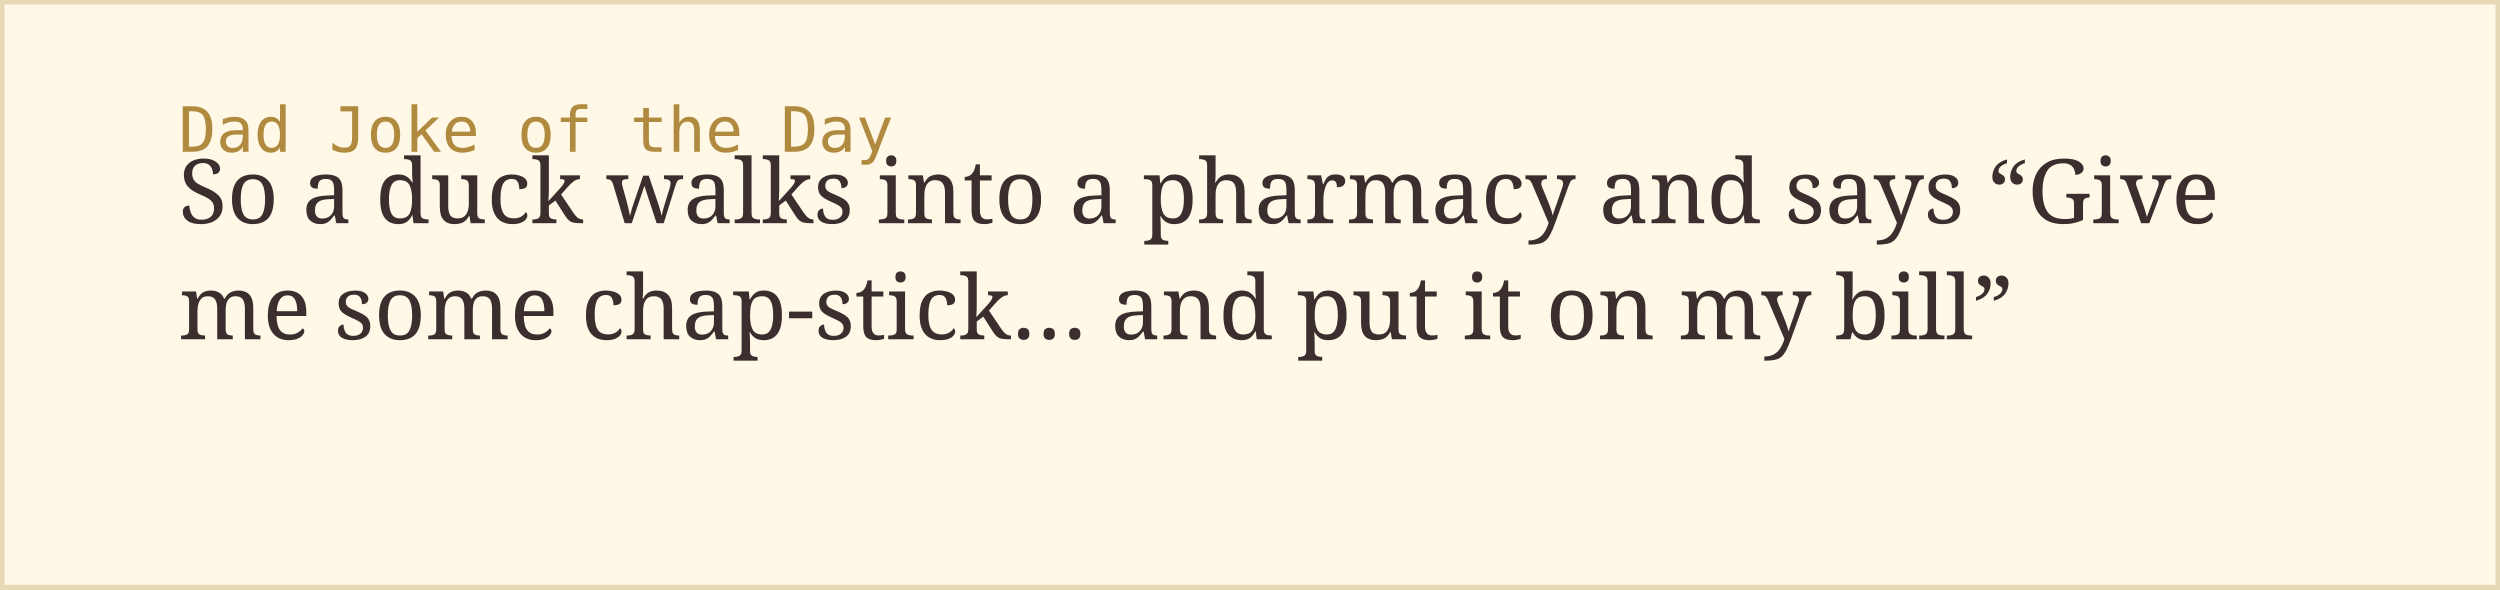
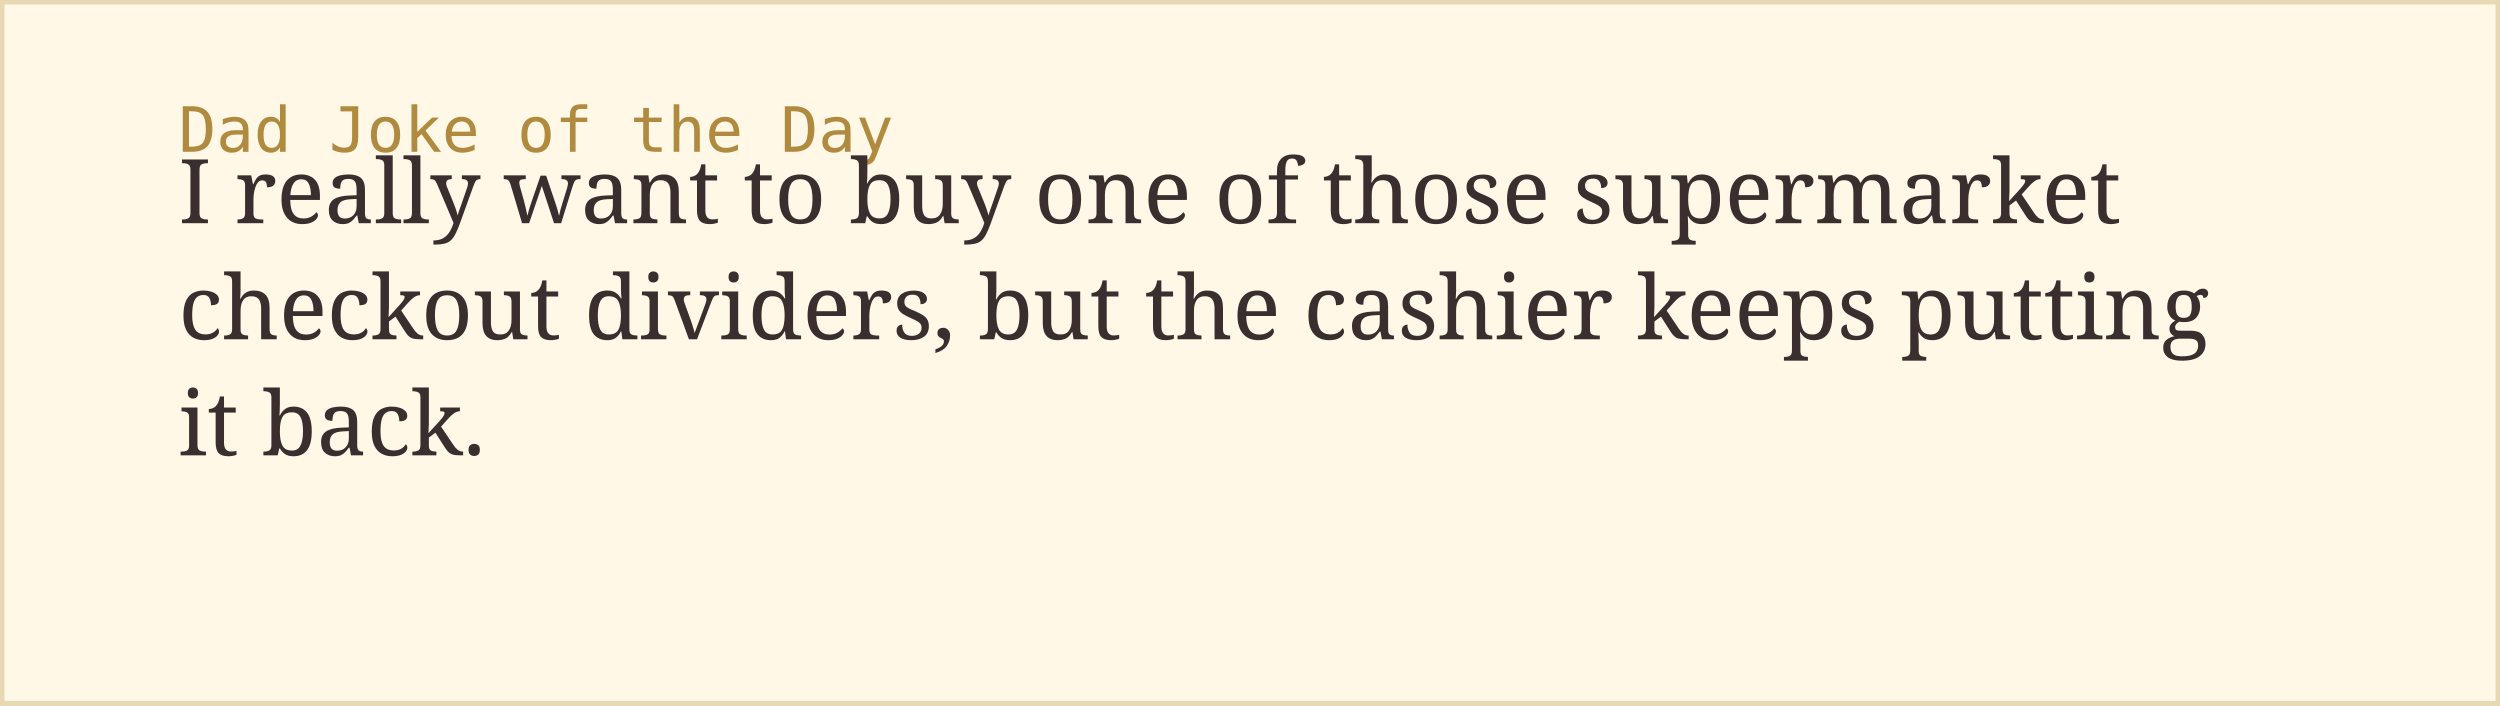
- <svg xmlns="http://www.w3.org/2000/svg" width="560" height="132">
+ <svg xmlns="http://www.w3.org/2000/svg" width="560" height="158">
  <rect width="100%" height="100%" fill="#fff8e7" stroke="#e8d9b5" stroke-width="2" />
  <text x="40" y="34" font-family="monospace" font-size="14" fill="#b08a3e">Dad Joke of the Day</text>
-   <text x="40" y="50" font-family="Georgia, serif" font-size="20" fill="#3a2e2e">So a duck walks into a pharmacy and says “Give</text>
-   <text x="40" y="76" font-family="Georgia, serif" font-size="20" fill="#3a2e2e">me some chap-stick… and put it on my bill”</text>
+   <text x="40" y="50" font-family="Georgia, serif" font-size="20" fill="#3a2e2e">I really want to buy one of those supermarket</text>
+   <text x="40" y="76" font-family="Georgia, serif" font-size="20" fill="#3a2e2e">checkout dividers, but the cashier keeps putting</text>
+   <text x="40" y="102" font-family="Georgia, serif" font-size="20" fill="#3a2e2e">it back.</text>
</svg>
